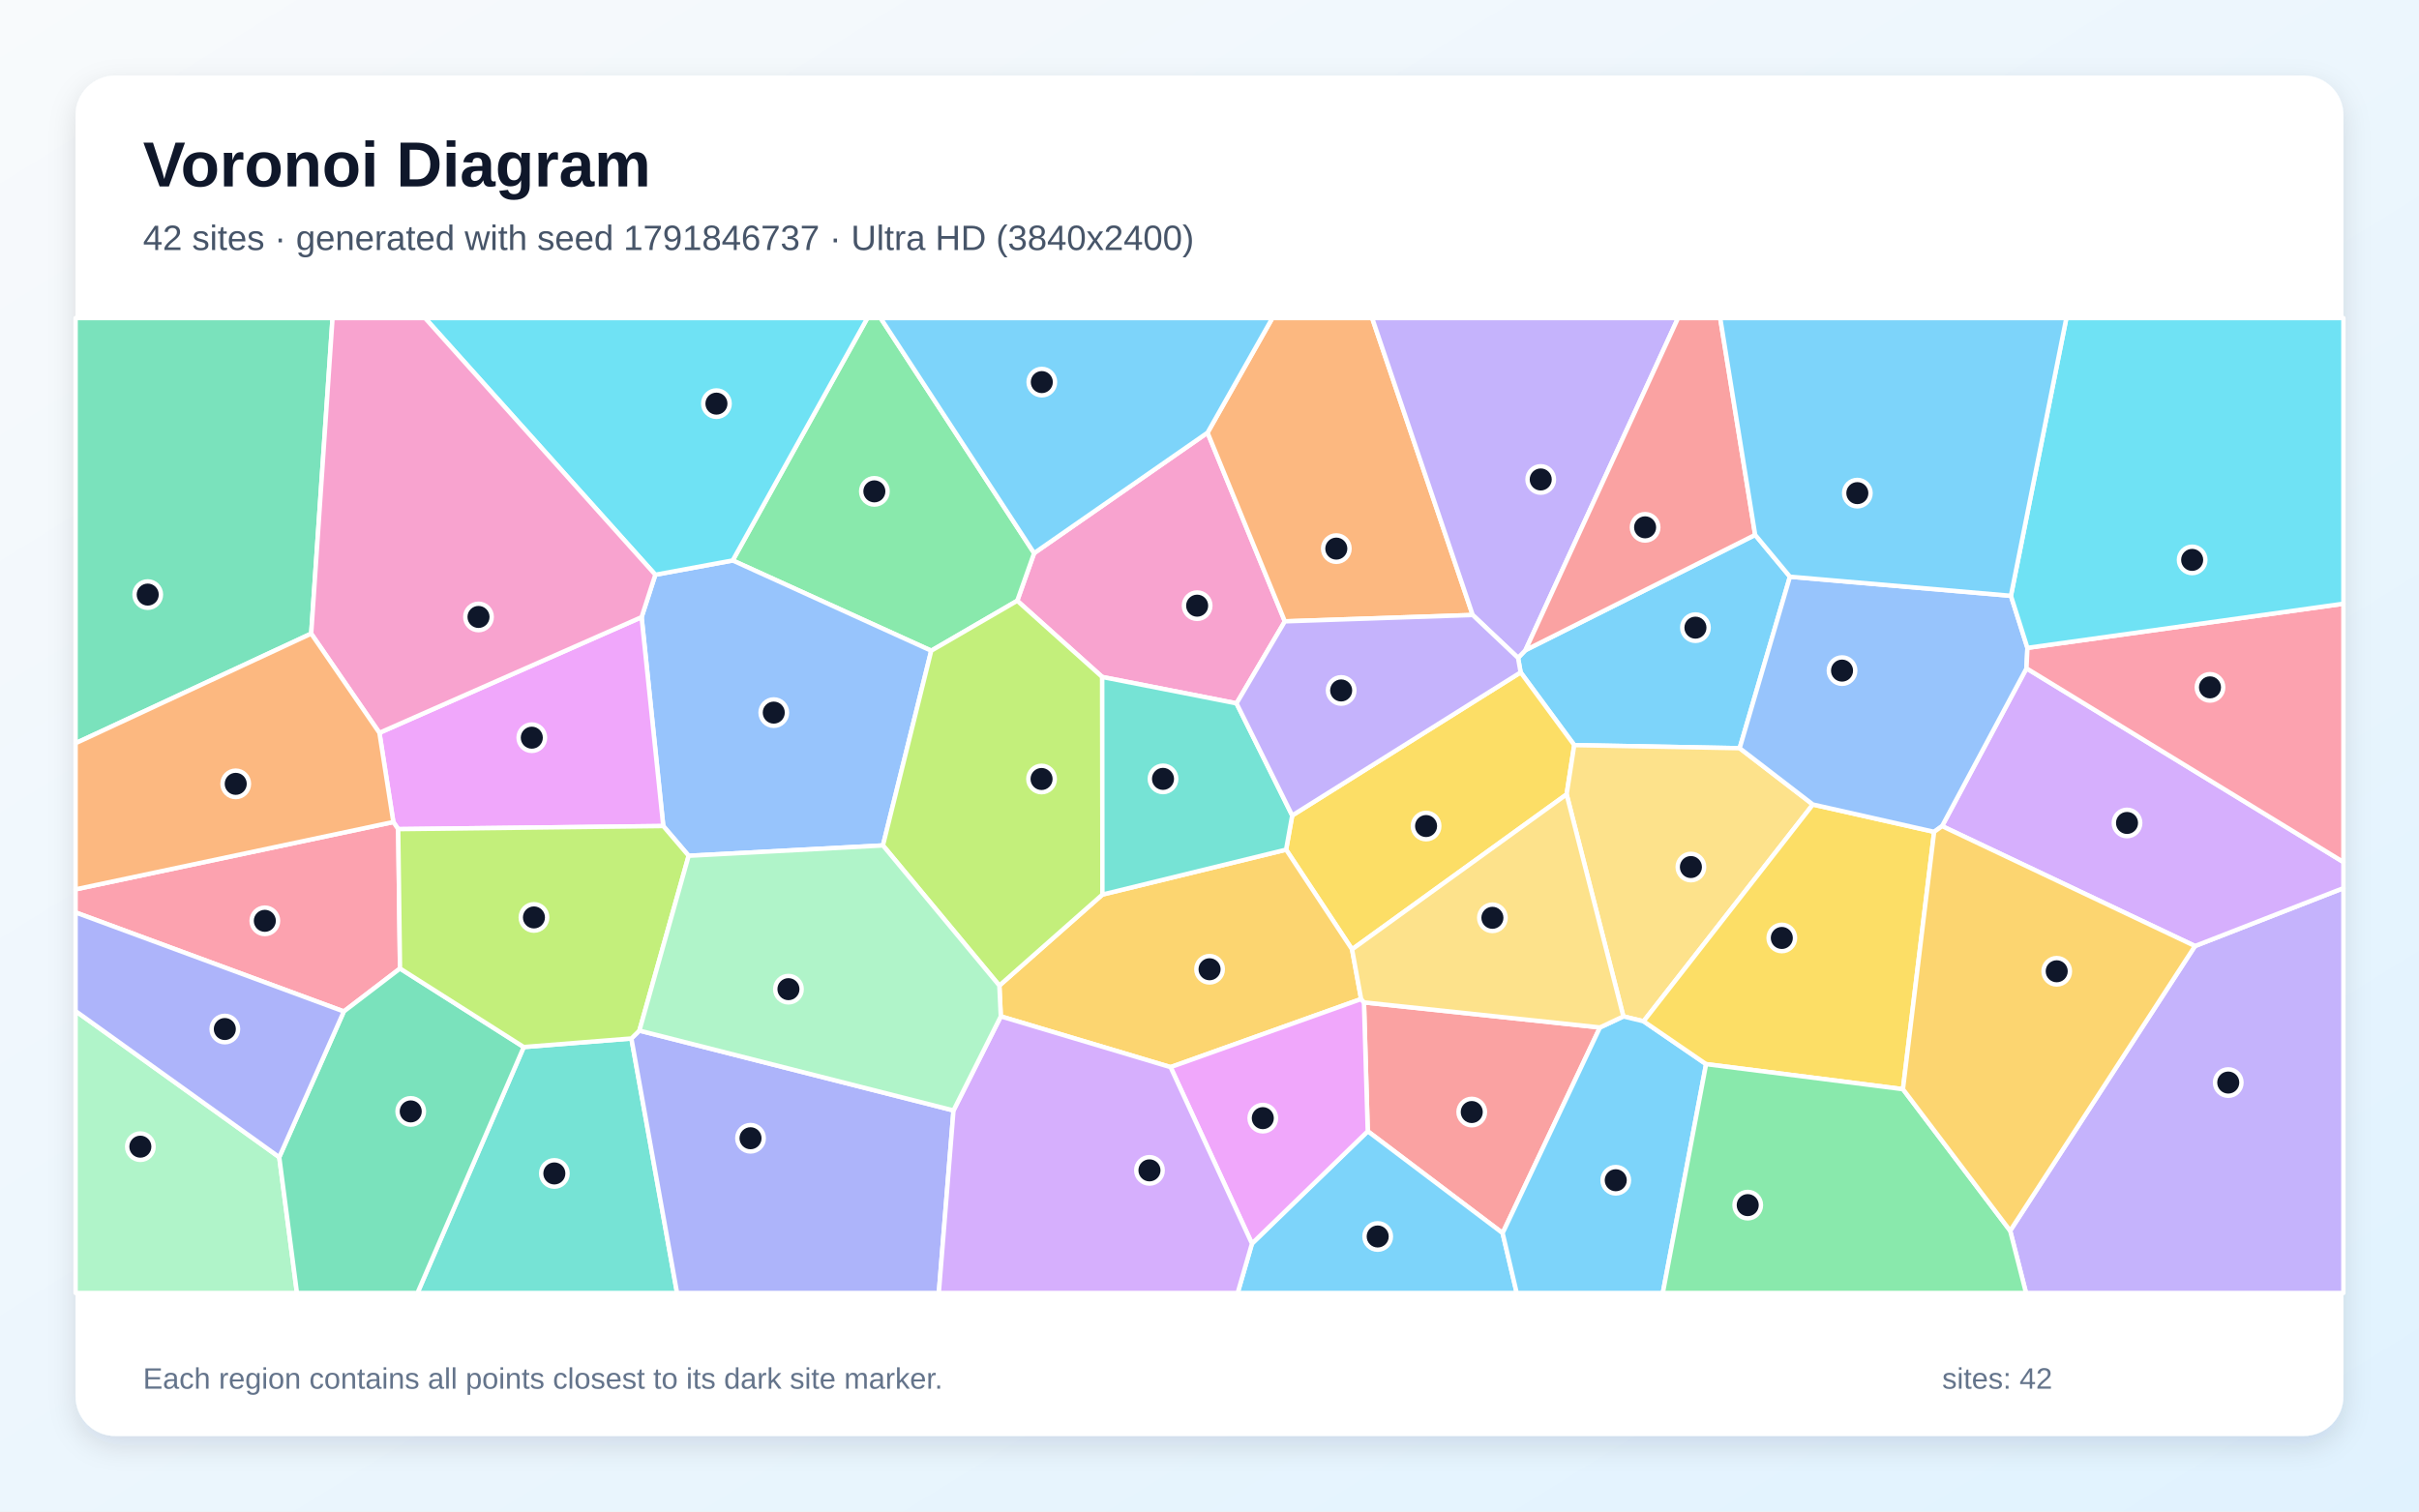
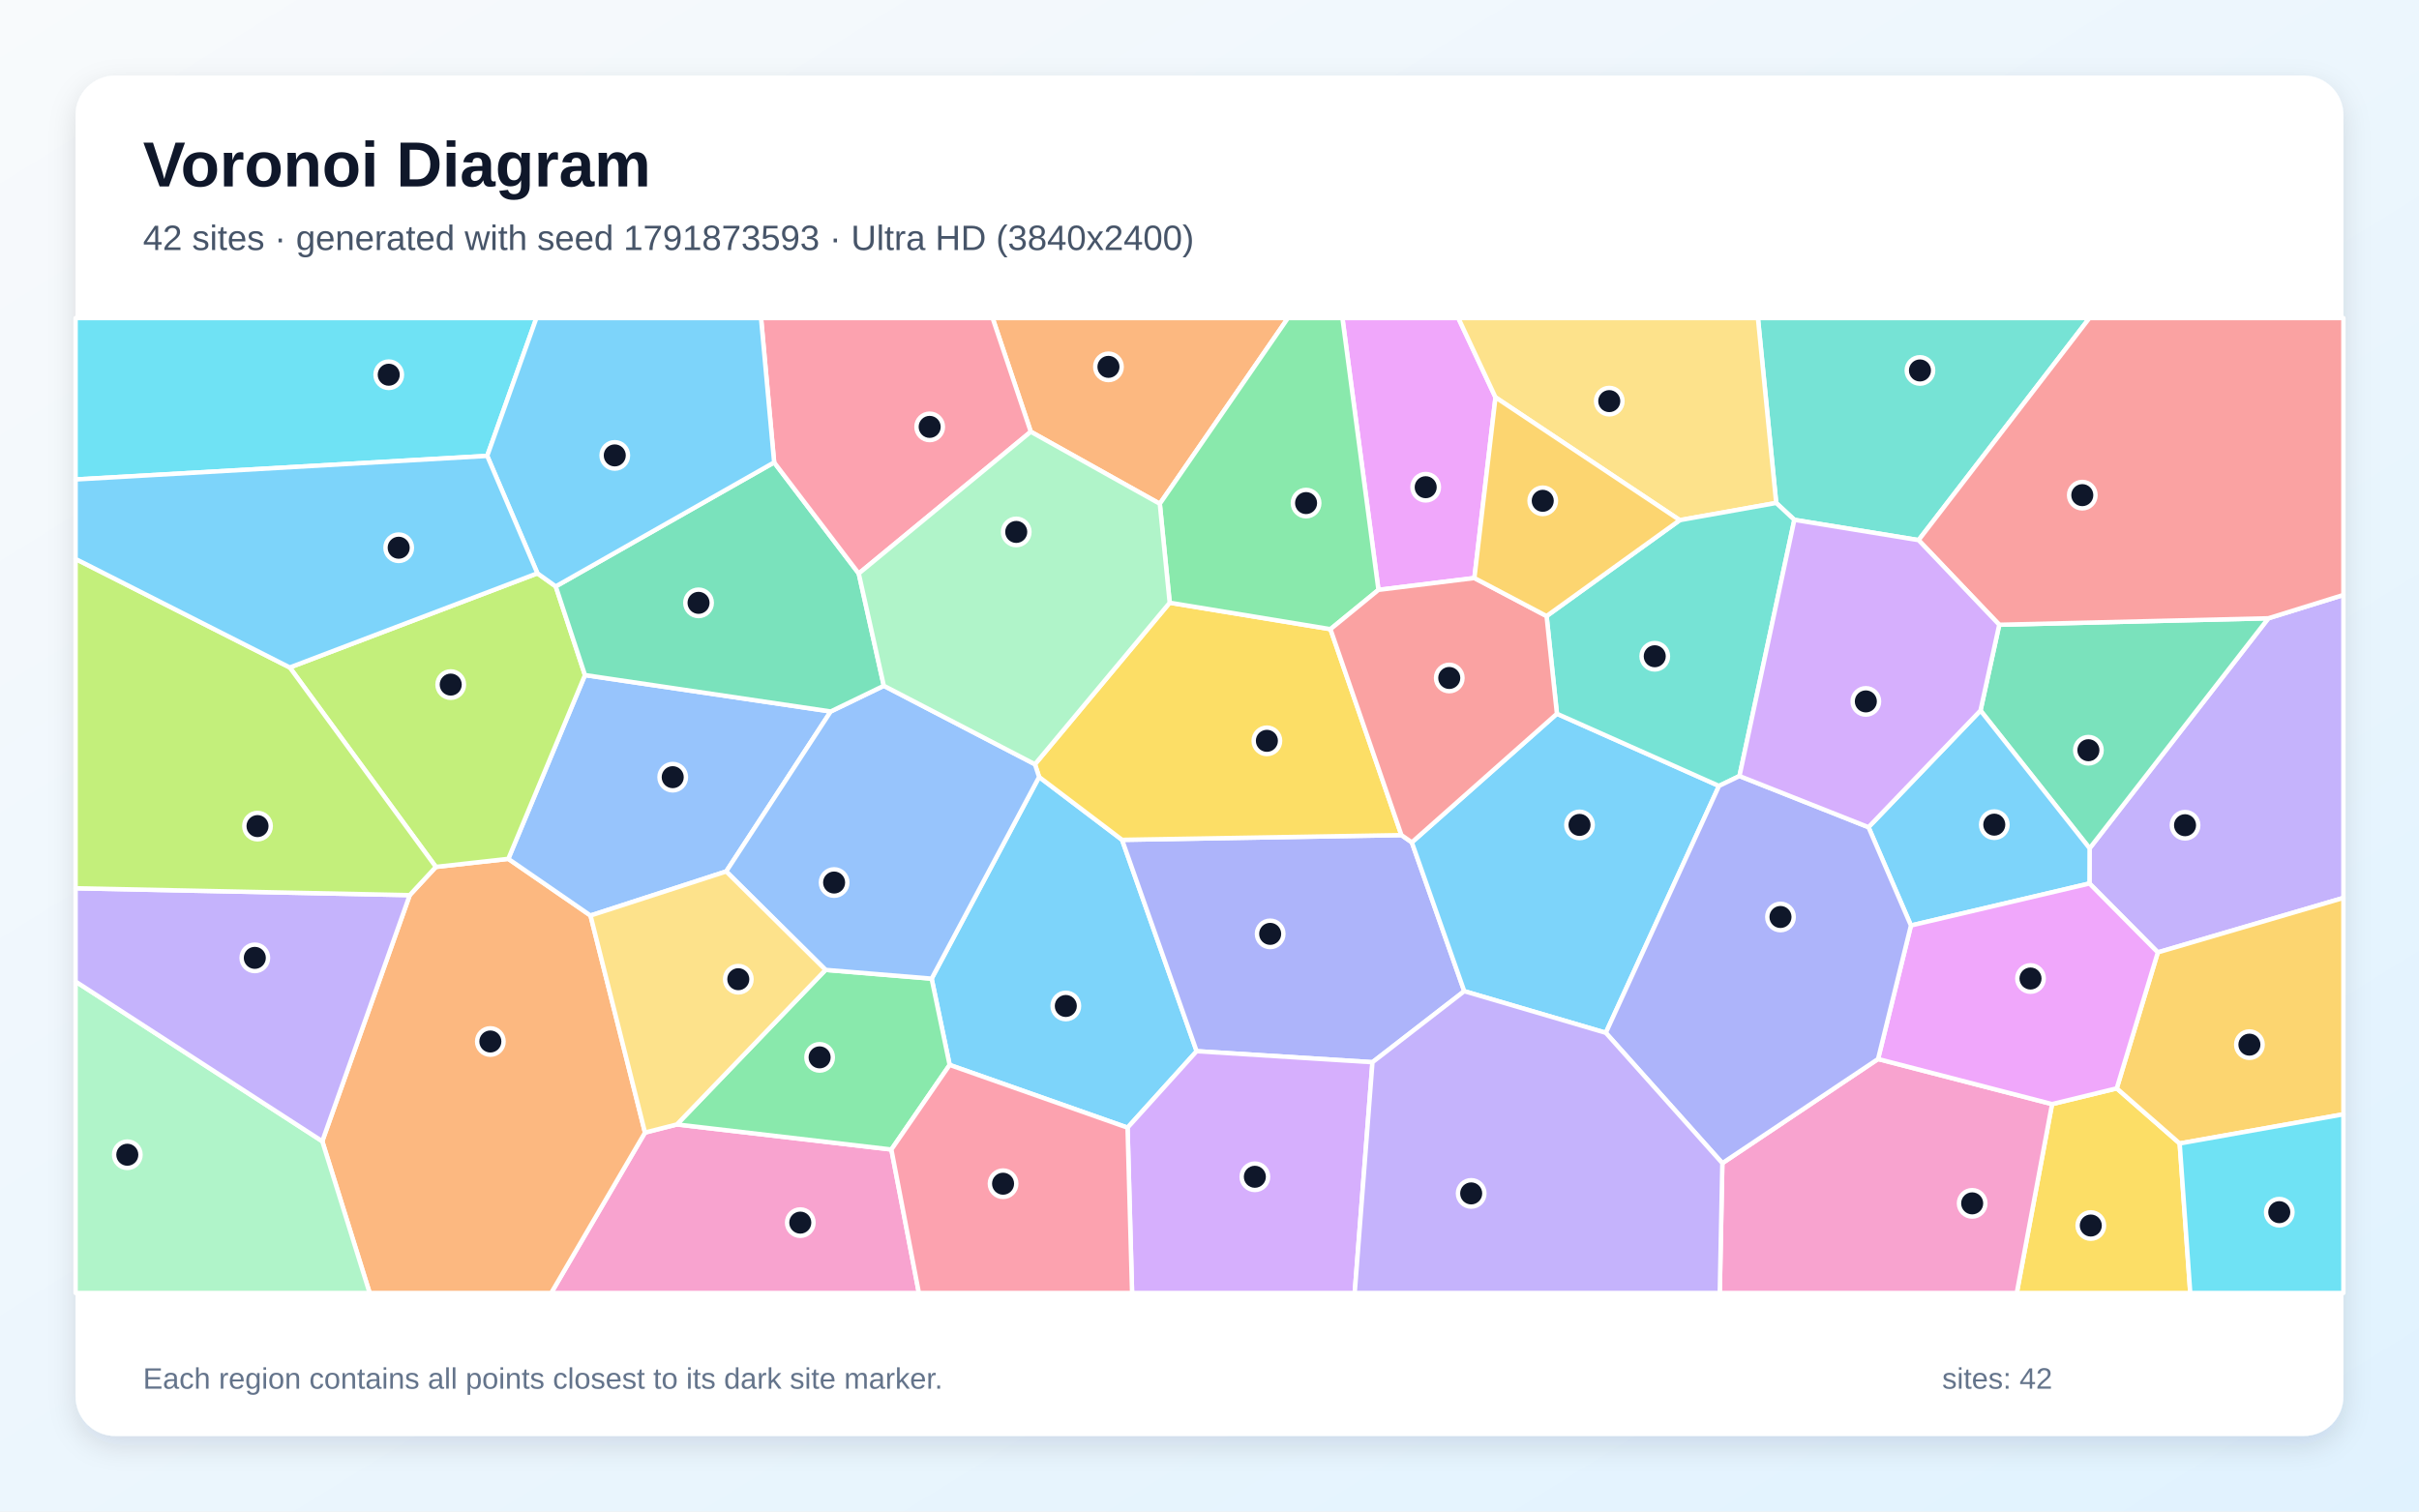
<svg xmlns="http://www.w3.org/2000/svg" width="3840" height="2400" viewBox="0 0 3840 2400" role="img" aria-labelledby="title description">
  <defs>
    <linearGradient id="background" x1="0" y1="0" x2="1" y2="1">
      <stop stop-color="#F8FAFC" />
      <stop offset="1" stop-color="#E0F2FE" />
    </linearGradient>
    <filter id="shadow" x="-5%" y="-5%" width="110%" height="110%">
      <feDropShadow dx="0" dy="15" stdDeviation="22" flood-color="#0F172A" flood-opacity=".12" />
    </filter>
  </defs>
  <rect width="3840" height="2400" fill="url(#background)" />
  <rect x="120" y="120" width="3600" height="2160" rx="63" fill="#FFFFFF" filter="url(#shadow)" />
  <g font-family="Arial, sans-serif">
    <text x="227" y="296" font-size="101" font-weight="700" fill="#0F172A">Voronoi Diagram</text>
-     <text x="227" y="397" font-size="56" fill="#475569">42 sites · generated with seed 1791846737 · Ultra HD (3840x2400)</text>
+     <text x="227" y="397" font-size="56" fill="#475569">42 sites · generated with seed 1791873593 · Ultra HD (3840x2400)</text>
  </g>
  <g stroke="#FFFFFF" stroke-width="7" stroke-linejoin="round">
-     <polygon points="2786.2,849.3 2841.4,915.7 2761.6,1188.0 2499.0,1183.1 2413.9,1067.6 2409.8,1044.6 2421.6,1032.3" fill="#38BDF8" fill-opacity="0.65" />
-     <polygon points="3191.0,1954.2 3484.4,1502.1 3720.0,1410.2 3720.0,2053.0 3216.2,2053.0" fill="#A78BFA" fill-opacity="0.65" />
-     <polygon points="1962.9,1116.8 1749.7,1074.9 1614.8,953.9 1641.6,878.3 1916.9,687.0 2039.6,986.6" fill="#F472B6" fill-opacity="0.65" />
-     <polygon points="2337.8,976.5 2039.6,986.6 1916.9,687.0 2019.8,505.0 2178.2,505.0" fill="#FB923C" fill-opacity="0.65" />
-     <polygon points="2486.9,1261.3 2146.3,1507.4 2041.6,1349.1 2051.3,1294.8 2413.9,1067.6 2499.0,1183.1" fill="#FACC15" fill-opacity="0.65" />
-     <polygon points="1478.3,1033.2 1163.1,889.9 1376.9,505.0 1397.9,505.0 1641.6,878.3 1614.8,953.9" fill="#4ADE80" fill-opacity="0.65" />
-     <polygon points="831.4,1662.5 1002.3,1648.9 1074.8,2053.0 662.7,2053.0" fill="#2DD4BF" fill-opacity="0.65" />
-     <polygon points="1401.6,1342.4 1093.2,1358.8 1052.9,1311.6 1018.5,979.9 1040.3,912.6 1163.1,889.9 1478.3,1033.2" fill="#60A5FA" fill-opacity="0.65" />
-     <polygon points="602.3,1163.6 1018.5,979.9 1052.9,1311.6 632.1,1316.5 624.4,1305.2" fill="#E879F9" fill-opacity="0.65" />
-     <polygon points="494.0,1006.1 120.0,1180.1 120.0,505.0 527.9,505.0" fill="#34D399" fill-opacity="0.65" />
-     <polygon points="2539.8,1631.4 2385.3,1957.9 2171.2,1796.2 2165.2,1591.6" fill="#F87171" fill-opacity="0.65" />
-     <polygon points="1002.3,1648.9 1015.0,1636.4 1513.6,1763.2 1490.3,2053.0 1074.8,2053.0" fill="#818CF8" fill-opacity="0.65" />
-     <polygon points="2160.7,1586.3 1858.2,1694.4 1588.7,1613.8 1586.4,1564.9 1750.0,1420.4 2041.6,1349.1 2146.3,1507.4" fill="#FBBF24" fill-opacity="0.65" />
-     <polygon points="1750.0,1420.4 1586.4,1564.9 1401.6,1342.4 1478.3,1033.2 1614.8,953.9 1749.7,1074.9" fill="#A3E635" fill-opacity="0.65" />
-     <polygon points="3484.4,1502.1 3082.9,1311.7 3216.9,1061.2 3720.0,1368.8 3720.0,1410.2" fill="#C084FC" fill-opacity="0.65" />
-     <polygon points="635.0,1537.8 545.8,1606.0 120.0,1448.8 120.0,1412.1 624.4,1305.2 632.1,1316.5" fill="#FB7185" fill-opacity="0.65" />
-     <polygon points="1040.3,912.6 674.7,505.0 1376.9,505.0 1163.1,889.9" fill="#22D3EE" fill-opacity="0.65" />
-     <polygon points="120.0,1605.4 443.3,1837.4 471.4,2053.0 120.0,2053.0" fill="#86EFAC" fill-opacity="0.65" />
-     <polygon points="2877.8,1277.4 2609.1,1621.6 2577.0,1613.9 2486.9,1261.3 2499.0,1183.1 2761.6,1188.0" fill="#FCD34D" fill-opacity="0.65" />
-     <polygon points="1987.4,1974.6 2171.2,1796.2 2385.3,1957.9 2407.7,2053.0 1964.7,2053.0" fill="#38BDF8" fill-opacity="0.65" />
-     <polygon points="2385.3,1957.9 2539.8,1631.4 2577.0,1613.9 2609.1,1621.6 2708.3,1689.6 2639.6,2053.0 2407.7,2053.0" fill="#38BDF8" fill-opacity="0.65" />
-     <polygon points="2337.8,976.5 2178.2,505.0 2663.8,505.0 2421.6,1032.3 2409.8,1044.6" fill="#A78BFA" fill-opacity="0.65" />
-     <polygon points="1040.3,912.6 1018.5,979.9 602.3,1163.6 494.0,1006.1 527.9,505.0 674.7,505.0" fill="#F472B6" fill-opacity="0.65" />
-     <polygon points="494.0,1006.1 602.3,1163.6 624.4,1305.2 120.0,1412.1 120.0,1180.1" fill="#FB923C" fill-opacity="0.65" />
-     <polygon points="3020.8,1729.4 2708.3,1689.6 2609.1,1621.6 2877.8,1277.4 3070.3,1320.8" fill="#FACC15" fill-opacity="0.65" />
-     <polygon points="2708.3,1689.6 3020.8,1729.4 3191.0,1954.2 3216.2,2053.0 2639.6,2053.0" fill="#4ADE80" fill-opacity="0.65" />
-     <polygon points="1750.0,1420.4 1749.7,1074.9 1962.9,1116.8 2051.3,1294.8 2041.6,1349.1" fill="#2DD4BF" fill-opacity="0.65" />
-     <polygon points="3192.2,946.0 3218.4,1028.7 3216.9,1061.2 3082.9,1311.7 3070.3,1320.8 2877.8,1277.4 2761.6,1188.0 2841.4,915.7" fill="#60A5FA" fill-opacity="0.65" />
-     <polygon points="1858.2,1694.4 2160.7,1586.3 2165.2,1591.6 2171.2,1796.2 1987.4,1974.6" fill="#E879F9" fill-opacity="0.65" />
-     <polygon points="443.3,1837.4 545.8,1606.0 635.0,1537.8 831.4,1662.5 662.7,2053.0 471.4,2053.0" fill="#34D399" fill-opacity="0.65" />
-     <polygon points="2663.8,505.0 2730.7,505.0 2786.2,849.3 2421.6,1032.3" fill="#F87171" fill-opacity="0.65" />
-     <polygon points="443.3,1837.4 120.0,1605.4 120.0,1448.8 545.8,1606.0" fill="#818CF8" fill-opacity="0.65" />
-     <polygon points="3020.8,1729.4 3070.3,1320.8 3082.9,1311.7 3484.4,1502.1 3191.0,1954.2" fill="#FBBF24" fill-opacity="0.65" />
-     <polygon points="635.0,1537.8 632.1,1316.5 1052.9,1311.6 1093.2,1358.8 1015.0,1636.4 1002.3,1648.9 831.4,1662.5" fill="#A3E635" fill-opacity="0.65" />
-     <polygon points="1513.6,1763.2 1588.7,1613.8 1858.2,1694.4 1987.4,1974.6 1964.7,2053.0 1490.3,2053.0" fill="#C084FC" fill-opacity="0.65" />
-     <polygon points="3216.9,1061.2 3218.4,1028.7 3720.0,958.6 3720.0,1368.8" fill="#FB7185" fill-opacity="0.65" />
-     <polygon points="3218.4,1028.7 3192.2,946.0 3280.2,505.0 3720.0,505.0 3720.0,958.6" fill="#22D3EE" fill-opacity="0.65" />
-     <polygon points="1586.4,1564.9 1588.7,1613.8 1513.6,1763.2 1015.0,1636.4 1093.2,1358.8 1401.6,1342.4" fill="#86EFAC" fill-opacity="0.65" />
-     <polygon points="2577.0,1613.9 2539.8,1631.4 2165.2,1591.6 2160.7,1586.3 2146.3,1507.4 2486.9,1261.3" fill="#FCD34D" fill-opacity="0.65" />
-     <polygon points="1916.9,687.0 1641.6,878.3 1397.9,505.0 2019.8,505.0" fill="#38BDF8" fill-opacity="0.65" />
-     <polygon points="3192.2,946.0 2841.4,915.7 2786.2,849.3 2730.7,505.0 3280.2,505.0" fill="#38BDF8" fill-opacity="0.65" />
-     <polygon points="2051.3,1294.8 1962.9,1116.8 2039.6,986.6 2337.8,976.5 2409.8,1044.6 2413.9,1067.6" fill="#A78BFA" fill-opacity="0.65" />
+     <polygon points="1789.9,1790.5 1507.5,1690.9 1478.9,1553.9 1649.5,1233.7 1781.2,1333.5 1899.6,1669.1" fill="#38BDF8" fill-opacity="0.65" />
+     <polygon points="3425.4,1512.2 3316.9,1402.8 3317.1,1347.0 3600.9,981.7 3720.0,944.7 3720.0,1425.7" fill="#A78BFA" fill-opacity="0.65" />
+     <polygon points="1023.9,1798.3 1074.5,1785.4 1415.0,1825.2 1458.7,2053.0 875.0,2053.0" fill="#F472B6" fill-opacity="0.65" />
+     <polygon points="511.6,1812.1 650.4,1421.3 691.9,1376.5 806.9,1363.7 937.4,1453.7 1023.9,1798.3 875.0,2053.0 586.8,2053.0" fill="#FB923C" fill-opacity="0.65" />
+     <polygon points="3257.5,1753.1 3360.2,1728.1 3460.1,1815.6 3476.9,2053.0 3201.5,2053.0" fill="#FACC15" fill-opacity="0.65" />
+     <polygon points="1415.0,1825.2 1074.5,1785.4 1310.5,1540.0 1478.9,1553.9 1507.5,1690.9" fill="#4ADE80" fill-opacity="0.65" />
+     <polygon points="3045.6,857.6 2848.4,825.4 2819.6,798.6 2790.6,505.0 3316.8,505.0" fill="#2DD4BF" fill-opacity="0.65" />
+     <polygon points="1318.7,1129.7 1152.8,1383.7 937.4,1453.7 806.9,1363.7 928.6,1071.9" fill="#60A5FA" fill-opacity="0.65" />
+     <polygon points="2374.0,630.9 2340.5,917.8 2188.2,936.6 2131.0,505.0 2315.0,505.0" fill="#E879F9" fill-opacity="0.65" />
+     <polygon points="3143.9,1128.2 3173.7,992.0 3600.9,981.7 3317.1,1347.0" fill="#34D399" fill-opacity="0.65" />
+     <polygon points="3600.9,981.7 3173.7,992.0 3045.6,857.6 3316.8,505.0 3720.0,505.0 3720.0,944.7" fill="#F87171" fill-opacity="0.65" />
+     <polygon points="2224.7,1326.0 2241.2,1337.5 2324.4,1573.8 2178.7,1686.6 1899.6,1669.1 1781.2,1333.5" fill="#818CF8" fill-opacity="0.65" />
+     <polygon points="3460.1,1815.6 3360.2,1728.1 3425.4,1512.2 3720.0,1425.7 3720.0,1769.3" fill="#FBBF24" fill-opacity="0.65" />
+     <polygon points="853.1,910.3 882.2,931.1 928.6,1071.9 806.9,1363.7 691.9,1376.5 460.0,1059.8" fill="#A3E635" fill-opacity="0.65" />
+     <polygon points="1789.9,1790.5 1899.6,1669.1 2178.7,1686.6 2150.5,2053.0 1797.1,2053.0" fill="#C084FC" fill-opacity="0.65" />
+     <polygon points="1415.0,1825.2 1507.5,1690.9 1789.9,1790.5 1797.1,2053.0 1458.7,2053.0" fill="#FB7185" fill-opacity="0.65" />
+     <polygon points="3460.1,1815.6 3720.0,1769.3 3720.0,2053.0 3476.9,2053.0" fill="#22D3EE" fill-opacity="0.65" />
+     <polygon points="120.0,1558.5 511.6,1812.1 586.8,2053.0 120.0,2053.0" fill="#86EFAC" fill-opacity="0.65" />
+     <polygon points="2819.6,798.6 2666.5,825.9 2374.0,630.9 2315.0,505.0 2790.6,505.0" fill="#FCD34D" fill-opacity="0.65" />
+     <polygon points="2549.1,1639.9 2324.4,1573.8 2241.2,1337.5 2471.5,1133.3 2728.8,1247.9" fill="#38BDF8" fill-opacity="0.65" />
+     <polygon points="3033.5,1469.5 2966.1,1313.4 3143.9,1128.2 3317.1,1347.0 3316.9,1402.8" fill="#38BDF8" fill-opacity="0.65" />
+     <polygon points="120.0,1558.5 120.0,1410.4 650.4,1421.3 511.6,1812.1" fill="#A78BFA" fill-opacity="0.65" />
+     <polygon points="2734.1,1846.9 2981.3,1681.5 3257.5,1753.1 3201.5,2053.0 2730.0,2053.0" fill="#F472B6" fill-opacity="0.65" />
+     <polygon points="1841.1,799.9 1636.3,685.5 1575.7,505.0 2044.5,505.0" fill="#FB923C" fill-opacity="0.65" />
+     <polygon points="1642.9,1213.5 1856.8,957.0 2112.0,999.0 2224.7,1326.0 1781.2,1333.5 1649.5,1233.7" fill="#FACC15" fill-opacity="0.65" />
+     <polygon points="2188.2,936.6 2112.0,999.0 1856.8,957.0 1841.1,799.9 2044.5,505.0 2131.0,505.0" fill="#4ADE80" fill-opacity="0.65" />
+     <polygon points="2761.3,1232.2 2728.8,1247.9 2471.5,1133.3 2455.1,978.2 2666.5,825.9 2819.6,798.6 2848.4,825.4" fill="#2DD4BF" fill-opacity="0.65" />
+     <polygon points="1310.5,1540.0 1152.8,1383.7 1318.7,1129.7 1403.0,1088.9 1642.9,1213.5 1649.5,1233.7 1478.9,1553.9" fill="#60A5FA" fill-opacity="0.65" />
+     <polygon points="3360.2,1728.1 3257.5,1753.1 2981.3,1681.5 3033.5,1469.5 3316.9,1402.8 3425.4,1512.2" fill="#E879F9" fill-opacity="0.65" />
+     <polygon points="1228.9,734.2 1363.2,910.6 1403.0,1088.9 1318.7,1129.7 928.6,1071.9 882.2,931.1" fill="#34D399" fill-opacity="0.65" />
+     <polygon points="2455.1,978.2 2471.5,1133.3 2241.2,1337.5 2224.7,1326.0 2112.0,999.0 2188.2,936.6 2340.5,917.8" fill="#F87171" fill-opacity="0.65" />
+     <polygon points="2981.3,1681.5 2734.1,1846.9 2549.1,1639.9 2728.8,1247.9 2761.3,1232.2 2966.1,1313.4 3033.5,1469.5" fill="#818CF8" fill-opacity="0.65" />
+     <polygon points="2666.5,825.9 2455.1,978.2 2340.5,917.8 2374.0,630.9" fill="#FBBF24" fill-opacity="0.65" />
+     <polygon points="460.0,1059.8 691.9,1376.5 650.4,1421.3 120.0,1410.4 120.0,887.5" fill="#A3E635" fill-opacity="0.65" />
+     <polygon points="3173.7,992.0 3143.9,1128.2 2966.1,1313.4 2761.3,1232.2 2848.4,825.4 3045.6,857.6" fill="#C084FC" fill-opacity="0.65" />
+     <polygon points="1636.3,685.5 1363.2,910.6 1228.9,734.2 1208.1,505.0 1575.7,505.0" fill="#FB7185" fill-opacity="0.65" />
+     <polygon points="773.4,723.9 120.0,761.3 120.0,505.0 851.5,505.0" fill="#22D3EE" fill-opacity="0.65" />
+     <polygon points="1636.3,685.5 1841.1,799.9 1856.8,957.0 1642.9,1213.5 1403.0,1088.9 1363.2,910.6" fill="#86EFAC" fill-opacity="0.65" />
+     <polygon points="1310.5,1540.0 1074.5,1785.4 1023.9,1798.3 937.4,1453.7 1152.8,1383.7" fill="#FCD34D" fill-opacity="0.65" />
+     <polygon points="1228.9,734.2 882.2,931.1 853.1,910.3 773.4,723.9 851.5,505.0 1208.1,505.0" fill="#38BDF8" fill-opacity="0.65" />
+     <polygon points="773.4,723.9 853.1,910.3 460.0,1059.8 120.0,887.5 120.0,761.3" fill="#38BDF8" fill-opacity="0.65" />
+     <polygon points="2178.7,1686.6 2324.4,1573.8 2549.1,1639.9 2734.1,1846.9 2730.0,2053.0 2150.5,2053.0" fill="#A78BFA" fill-opacity="0.65" />
  </g>
  <g>
-     <circle cx="2691.4" cy="996.6" r="21" fill="#0F172A" stroke="#FFFFFF" stroke-width="7" />
-     <circle cx="3537.2" cy="1718.9" r="21" fill="#0F172A" stroke="#FFFFFF" stroke-width="7" />
-     <circle cx="1900.4" cy="961.7" r="21" fill="#0F172A" stroke="#FFFFFF" stroke-width="7" />
-     <circle cx="2121.3" cy="871.1" r="21" fill="#0F172A" stroke="#FFFFFF" stroke-width="7" />
-     <circle cx="2263.8" cy="1311.6" r="21" fill="#0F172A" stroke="#FFFFFF" stroke-width="7" />
-     <circle cx="1388.0" cy="780.2" r="21" fill="#0F172A" stroke="#FFFFFF" stroke-width="7" />
-     <circle cx="880.0" cy="1863.2" r="21" fill="#0F172A" stroke="#FFFFFF" stroke-width="7" />
-     <circle cx="1228.3" cy="1131.5" r="21" fill="#0F172A" stroke="#FFFFFF" stroke-width="7" />
-     <circle cx="844.2" cy="1171.3" r="21" fill="#0F172A" stroke="#FFFFFF" stroke-width="7" />
-     <circle cx="234.5" cy="944.1" r="21" fill="#0F172A" stroke="#FFFFFF" stroke-width="7" />
-     <circle cx="2336.3" cy="1765.7" r="21" fill="#0F172A" stroke="#FFFFFF" stroke-width="7" />
-     <circle cx="1191.4" cy="1807.3" r="21" fill="#0F172A" stroke="#FFFFFF" stroke-width="7" />
-     <circle cx="1920.1" cy="1539.0" r="21" fill="#0F172A" stroke="#FFFFFF" stroke-width="7" />
-     <circle cx="1653.4" cy="1236.9" r="21" fill="#0F172A" stroke="#FFFFFF" stroke-width="7" />
-     <circle cx="3376.5" cy="1306.7" r="21" fill="#0F172A" stroke="#FFFFFF" stroke-width="7" />
-     <circle cx="420.4" cy="1462.1" r="21" fill="#0F172A" stroke="#FFFFFF" stroke-width="7" />
-     <circle cx="1137.3" cy="640.9" r="21" fill="#0F172A" stroke="#FFFFFF" stroke-width="7" />
-     <circle cx="222.8" cy="1820.7" r="21" fill="#0F172A" stroke="#FFFFFF" stroke-width="7" />
-     <circle cx="2684.2" cy="1376.7" r="21" fill="#0F172A" stroke="#FFFFFF" stroke-width="7" />
-     <circle cx="2187.0" cy="1963.3" r="21" fill="#0F172A" stroke="#FFFFFF" stroke-width="7" />
-     <circle cx="2564.9" cy="1874.0" r="21" fill="#0F172A" stroke="#FFFFFF" stroke-width="7" />
-     <circle cx="2445.8" cy="761.3" r="21" fill="#0F172A" stroke="#FFFFFF" stroke-width="7" />
-     <circle cx="759.6" cy="979.6" r="21" fill="#0F172A" stroke="#FFFFFF" stroke-width="7" />
-     <circle cx="374.2" cy="1244.6" r="21" fill="#0F172A" stroke="#FFFFFF" stroke-width="7" />
-     <circle cx="2828.5" cy="1489.3" r="21" fill="#0F172A" stroke="#FFFFFF" stroke-width="7" />
-     <circle cx="2774.4" cy="1913.5" r="21" fill="#0F172A" stroke="#FFFFFF" stroke-width="7" />
-     <circle cx="1846.2" cy="1236.7" r="21" fill="#0F172A" stroke="#FFFFFF" stroke-width="7" />
-     <circle cx="2924.1" cy="1064.8" r="21" fill="#0F172A" stroke="#FFFFFF" stroke-width="7" />
-     <circle cx="2004.6" cy="1775.4" r="21" fill="#0F172A" stroke="#FFFFFF" stroke-width="7" />
-     <circle cx="652.0" cy="1764.7" r="21" fill="#0F172A" stroke="#FFFFFF" stroke-width="7" />
-     <circle cx="2611.5" cy="837.3" r="21" fill="#0F172A" stroke="#FFFFFF" stroke-width="7" />
-     <circle cx="356.9" cy="1633.9" r="21" fill="#0F172A" stroke="#FFFFFF" stroke-width="7" />
-     <circle cx="3264.9" cy="1542.2" r="21" fill="#0F172A" stroke="#FFFFFF" stroke-width="7" />
-     <circle cx="847.6" cy="1456.7" r="21" fill="#0F172A" stroke="#FFFFFF" stroke-width="7" />
-     <circle cx="1824.7" cy="1858.3" r="21" fill="#0F172A" stroke="#FFFFFF" stroke-width="7" />
-     <circle cx="3508.2" cy="1091.4" r="21" fill="#0F172A" stroke="#FFFFFF" stroke-width="7" />
-     <circle cx="3479.9" cy="889.0" r="21" fill="#0F172A" stroke="#FFFFFF" stroke-width="7" />
-     <circle cx="1251.6" cy="1570.6" r="21" fill="#0F172A" stroke="#FFFFFF" stroke-width="7" />
-     <circle cx="2369.1" cy="1457.3" r="21" fill="#0F172A" stroke="#FFFFFF" stroke-width="7" />
-     <circle cx="1653.8" cy="606.7" r="21" fill="#0F172A" stroke="#FFFFFF" stroke-width="7" />
-     <circle cx="2948.4" cy="783.0" r="21" fill="#0F172A" stroke="#FFFFFF" stroke-width="7" />
-     <circle cx="2129.0" cy="1096.3" r="21" fill="#0F172A" stroke="#FFFFFF" stroke-width="7" />
+     <circle cx="1691.9" cy="1597.3" r="21" fill="#0F172A" stroke="#FFFFFF" stroke-width="7" />
+     <circle cx="3468.6" cy="1310.3" r="21" fill="#0F172A" stroke="#FFFFFF" stroke-width="7" />
+     <circle cx="1270.4" cy="1941.3" r="21" fill="#0F172A" stroke="#FFFFFF" stroke-width="7" />
+     <circle cx="778.4" cy="1653.7" r="21" fill="#0F172A" stroke="#FFFFFF" stroke-width="7" />
+     <circle cx="3319.0" cy="1945.9" r="21" fill="#0F172A" stroke="#FFFFFF" stroke-width="7" />
+     <circle cx="1301.1" cy="1678.9" r="21" fill="#0F172A" stroke="#FFFFFF" stroke-width="7" />
+     <circle cx="3047.8" cy="588.2" r="21" fill="#0F172A" stroke="#FFFFFF" stroke-width="7" />
+     <circle cx="1067.9" cy="1234.0" r="21" fill="#0F172A" stroke="#FFFFFF" stroke-width="7" />
+     <circle cx="2263.2" cy="773.6" r="21" fill="#0F172A" stroke="#FFFFFF" stroke-width="7" />
+     <circle cx="3315.2" cy="1191.2" r="21" fill="#0F172A" stroke="#FFFFFF" stroke-width="7" />
+     <circle cx="3305.5" cy="786.2" r="21" fill="#0F172A" stroke="#FFFFFF" stroke-width="7" />
+     <circle cx="2016.3" cy="1482.8" r="21" fill="#0F172A" stroke="#FFFFFF" stroke-width="7" />
+     <circle cx="3570.8" cy="1658.7" r="21" fill="#0F172A" stroke="#FFFFFF" stroke-width="7" />
+     <circle cx="715.5" cy="1087.0" r="21" fill="#0F172A" stroke="#FFFFFF" stroke-width="7" />
+     <circle cx="1992.0" cy="1868.5" r="21" fill="#0F172A" stroke="#FFFFFF" stroke-width="7" />
+     <circle cx="1592.3" cy="1879.5" r="21" fill="#0F172A" stroke="#FFFFFF" stroke-width="7" />
+     <circle cx="3618.2" cy="1924.7" r="21" fill="#0F172A" stroke="#FFFFFF" stroke-width="7" />
+     <circle cx="202.1" cy="1833.5" r="21" fill="#0F172A" stroke="#FFFFFF" stroke-width="7" />
+     <circle cx="2554.6" cy="636.9" r="21" fill="#0F172A" stroke="#FFFFFF" stroke-width="7" />
+     <circle cx="2507.4" cy="1309.8" r="21" fill="#0F172A" stroke="#FFFFFF" stroke-width="7" />
+     <circle cx="3165.8" cy="1309.4" r="21" fill="#0F172A" stroke="#FFFFFF" stroke-width="7" />
+     <circle cx="404.5" cy="1520.9" r="21" fill="#0F172A" stroke="#FFFFFF" stroke-width="7" />
+     <circle cx="3130.7" cy="1910.7" r="21" fill="#0F172A" stroke="#FFFFFF" stroke-width="7" />
+     <circle cx="1759.6" cy="582.5" r="21" fill="#0F172A" stroke="#FFFFFF" stroke-width="7" />
+     <circle cx="2011.1" cy="1176.3" r="21" fill="#0F172A" stroke="#FFFFFF" stroke-width="7" />
+     <circle cx="2073.3" cy="798.8" r="21" fill="#0F172A" stroke="#FFFFFF" stroke-width="7" />
+     <circle cx="2626.8" cy="1042.0" r="21" fill="#0F172A" stroke="#FFFFFF" stroke-width="7" />
+     <circle cx="1324.1" cy="1401.3" r="21" fill="#0F172A" stroke="#FFFFFF" stroke-width="7" />
+     <circle cx="3223.3" cy="1553.7" r="21" fill="#0F172A" stroke="#FFFFFF" stroke-width="7" />
+     <circle cx="1108.9" cy="957.2" r="21" fill="#0F172A" stroke="#FFFFFF" stroke-width="7" />
+     <circle cx="2300.6" cy="1076.5" r="21" fill="#0F172A" stroke="#FFFFFF" stroke-width="7" />
+     <circle cx="2826.4" cy="1456.0" r="21" fill="#0F172A" stroke="#FFFFFF" stroke-width="7" />
+     <circle cx="2449.0" cy="795.2" r="21" fill="#0F172A" stroke="#FFFFFF" stroke-width="7" />
+     <circle cx="408.8" cy="1311.7" r="21" fill="#0F172A" stroke="#FFFFFF" stroke-width="7" />
+     <circle cx="2961.9" cy="1113.7" r="21" fill="#0F172A" stroke="#FFFFFF" stroke-width="7" />
+     <circle cx="1475.8" cy="677.8" r="21" fill="#0F172A" stroke="#FFFFFF" stroke-width="7" />
+     <circle cx="617.1" cy="595.0" r="21" fill="#0F172A" stroke="#FFFFFF" stroke-width="7" />
+     <circle cx="1613.2" cy="844.6" r="21" fill="#0F172A" stroke="#FFFFFF" stroke-width="7" />
+     <circle cx="1172.0" cy="1554.8" r="21" fill="#0F172A" stroke="#FFFFFF" stroke-width="7" />
+     <circle cx="975.9" cy="723.1" r="21" fill="#0F172A" stroke="#FFFFFF" stroke-width="7" />
+     <circle cx="632.9" cy="869.7" r="21" fill="#0F172A" stroke="#FFFFFF" stroke-width="7" />
+     <circle cx="2335.4" cy="1894.9" r="21" fill="#0F172A" stroke="#FFFFFF" stroke-width="7" />
  </g>
  <g font-family="Arial, sans-serif" font-size="47" fill="#64748B">
    <text x="227" y="2205">Each region contains all points closest to its dark site marker.</text>
    <text x="3083" y="2205">sites: 42</text>
  </g>
</svg>
